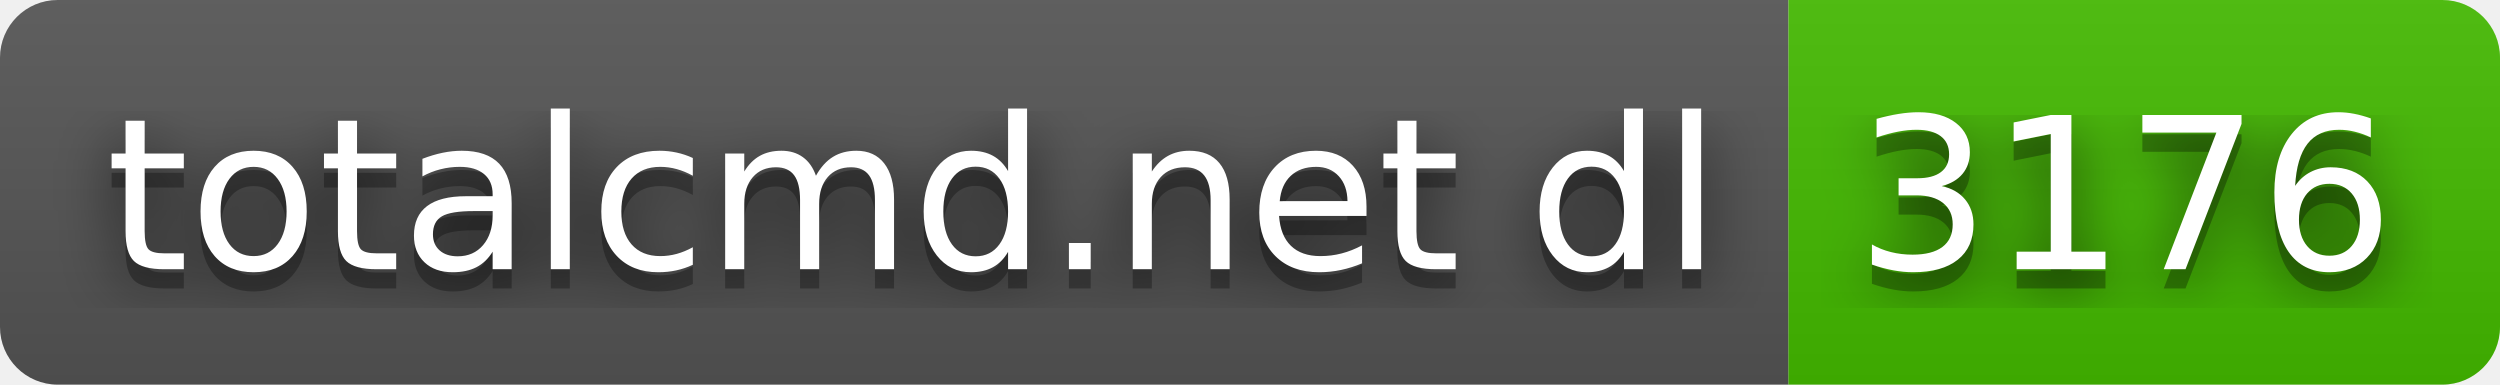
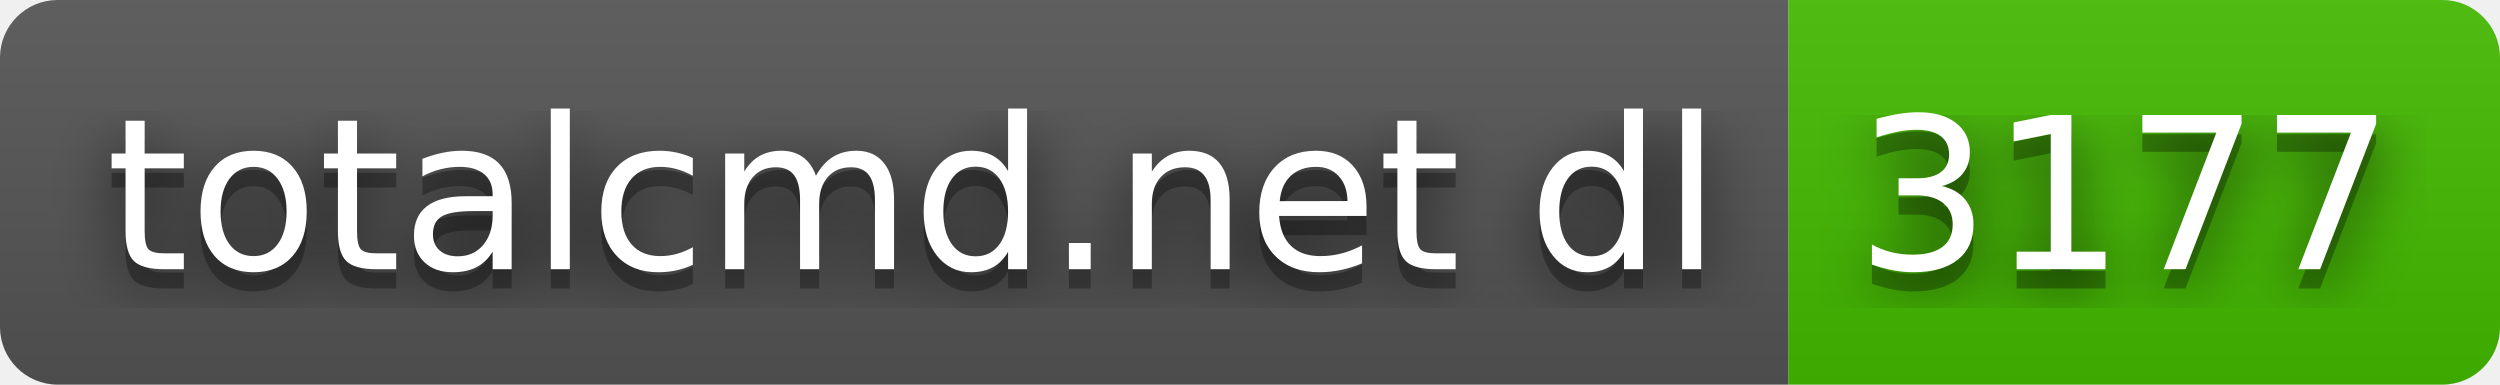
- <svg xmlns="http://www.w3.org/2000/svg" width="130" height="20" role="img" aria-label="totalcmd.net dl: 3176">
+ <svg xmlns="http://www.w3.org/2000/svg" width="130" height="20" role="img" aria-label="totalcmd.net dl: 3177">
  <filter id="blur">
    <feGaussianBlur stdDeviation="16" />
  </filter>
  <linearGradient id="s" x2="0" y2="100%">
    <stop offset="0" stop-color="#bbb" stop-opacity=".1" />
    <stop offset="1" stop-opacity=".1" />
  </linearGradient>
  <clipPath id="r">
    <rect width="130" height="20" rx="3" />
  </clipPath>
  <g clip-path="url(#r)">
    <rect width="93" height="20" fill="#555" />
    <rect x="93" width="37" height="20" fill="#4b0" />
    <rect width="130" height="20" fill="url(#s)" />
  </g>
  <g fill="#fff" text-anchor="middle" font-family="Verdana,Geneva,DejaVu Sans,sans-serif" text-rendering="geometricPrecision" font-size="110">
    <g transform="scale(.1)">
      <g aria-hidden="true" fill="#010101">
        <text x="475" y="150" fill-opacity=".8" filter="url(#blur)" textLength="830">totalcmd.net dl</text>
        <text x="475" y="150" fill-opacity=".3" textLength="830">totalcmd.net dl</text>
      </g>
      <text x="475" y="140" textLength="830">totalcmd.net dl</text>
    </g>
    <g transform="scale(.1)">
      <g aria-hidden="true" fill="#010101">
-         <text x="1105" y="150" fill-opacity=".8" filter="url(#blur)" textLength="270">3176</text>
-         <text x="1105" y="150" fill-opacity=".3" textLength="270">3176</text>
+         <text x="1105" y="150" fill-opacity=".8" filter="url(#blur)" textLength="270">3177</text>
+         <text x="1105" y="150" fill-opacity=".3" textLength="270">3177</text>
      </g>
-       <text x="1105" y="140" textLength="270">3176</text>
+       <text x="1105" y="140" textLength="270">3177</text>
    </g>
  </g>
</svg>
